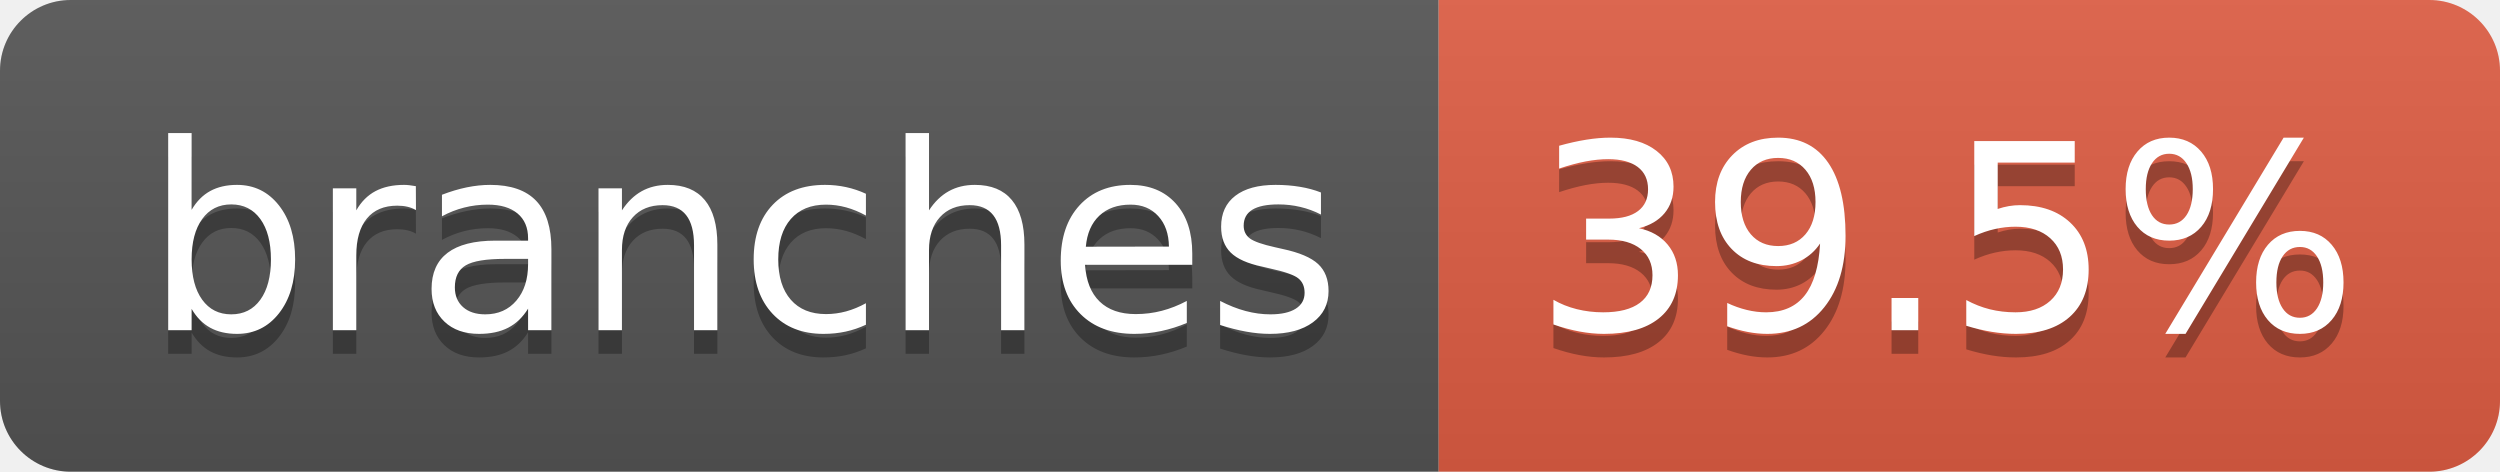
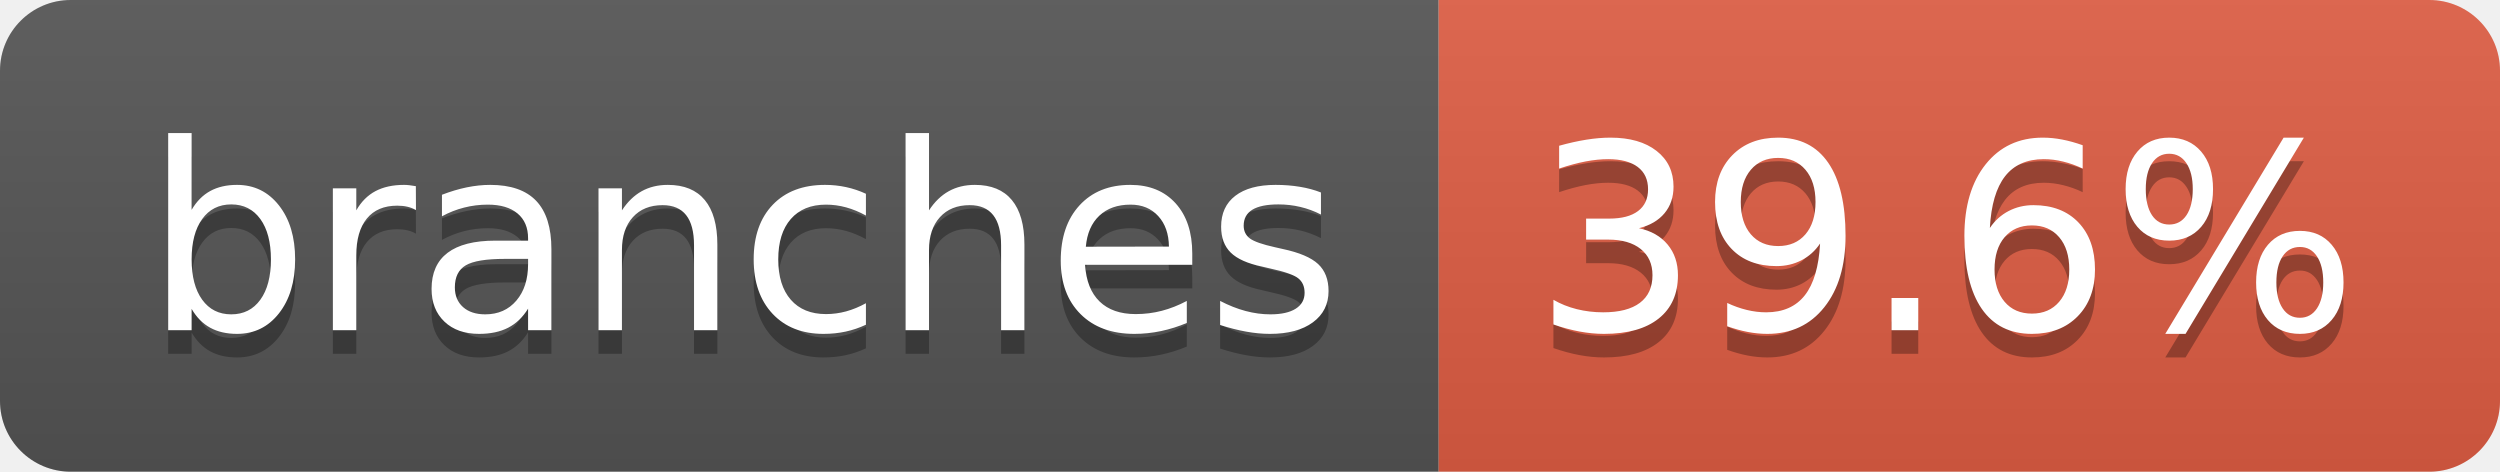
- <svg xmlns="http://www.w3.org/2000/svg" width="106" height="20" role="img" aria-label="branches: 39.5%">
+ <svg xmlns="http://www.w3.org/2000/svg" width="106" height="20" role="img" aria-label="branches: 39.6%">
  <linearGradient id="s" x2="0" y2="100%">
    <stop offset="0" stop-color="#bbb" stop-opacity=".1" />
    <stop offset="1" stop-opacity=".1" />
  </linearGradient>
  <clipPath id="r">
    <rect width="106" height="20" rx="3" fill="#fff" />
  </clipPath>
  <g clip-path="url(#r)">
    <rect width="61" height="20" fill="#555" />
    <rect x="61" width="45" height="20" fill="#e05d44" />
    <rect width="106" height="20" fill="url(#s)" />
  </g>
  <g fill="#fff" text-anchor="middle" font-family="Verdana,Geneva,DejaVu Sans,sans-serif" text-rendering="geometricPrecision" font-size="110">
    <text aria-hidden="true" x="315" y="150" fill="#010101" fill-opacity=".3" transform="scale(.1)" textLength="507">branches</text>
    <text x="315" y="140" transform="scale(.1)" fill="#fff" textLength="507">branches</text>
-     <text aria-hidden="true" x="825" y="150" fill="#010101" fill-opacity=".3" transform="scale(.1)" textLength="350">39.5%</text>
-     <text x="825" y="140" transform="scale(.1)" fill="#fff" textLength="350">39.5%</text>
+     <text aria-hidden="true" x="825" y="150" fill="#010101" fill-opacity=".3" transform="scale(.1)" textLength="350">39.6%</text>
+     <text x="825" y="140" transform="scale(.1)" fill="#fff" textLength="350">39.6%</text>
  </g>
</svg>
